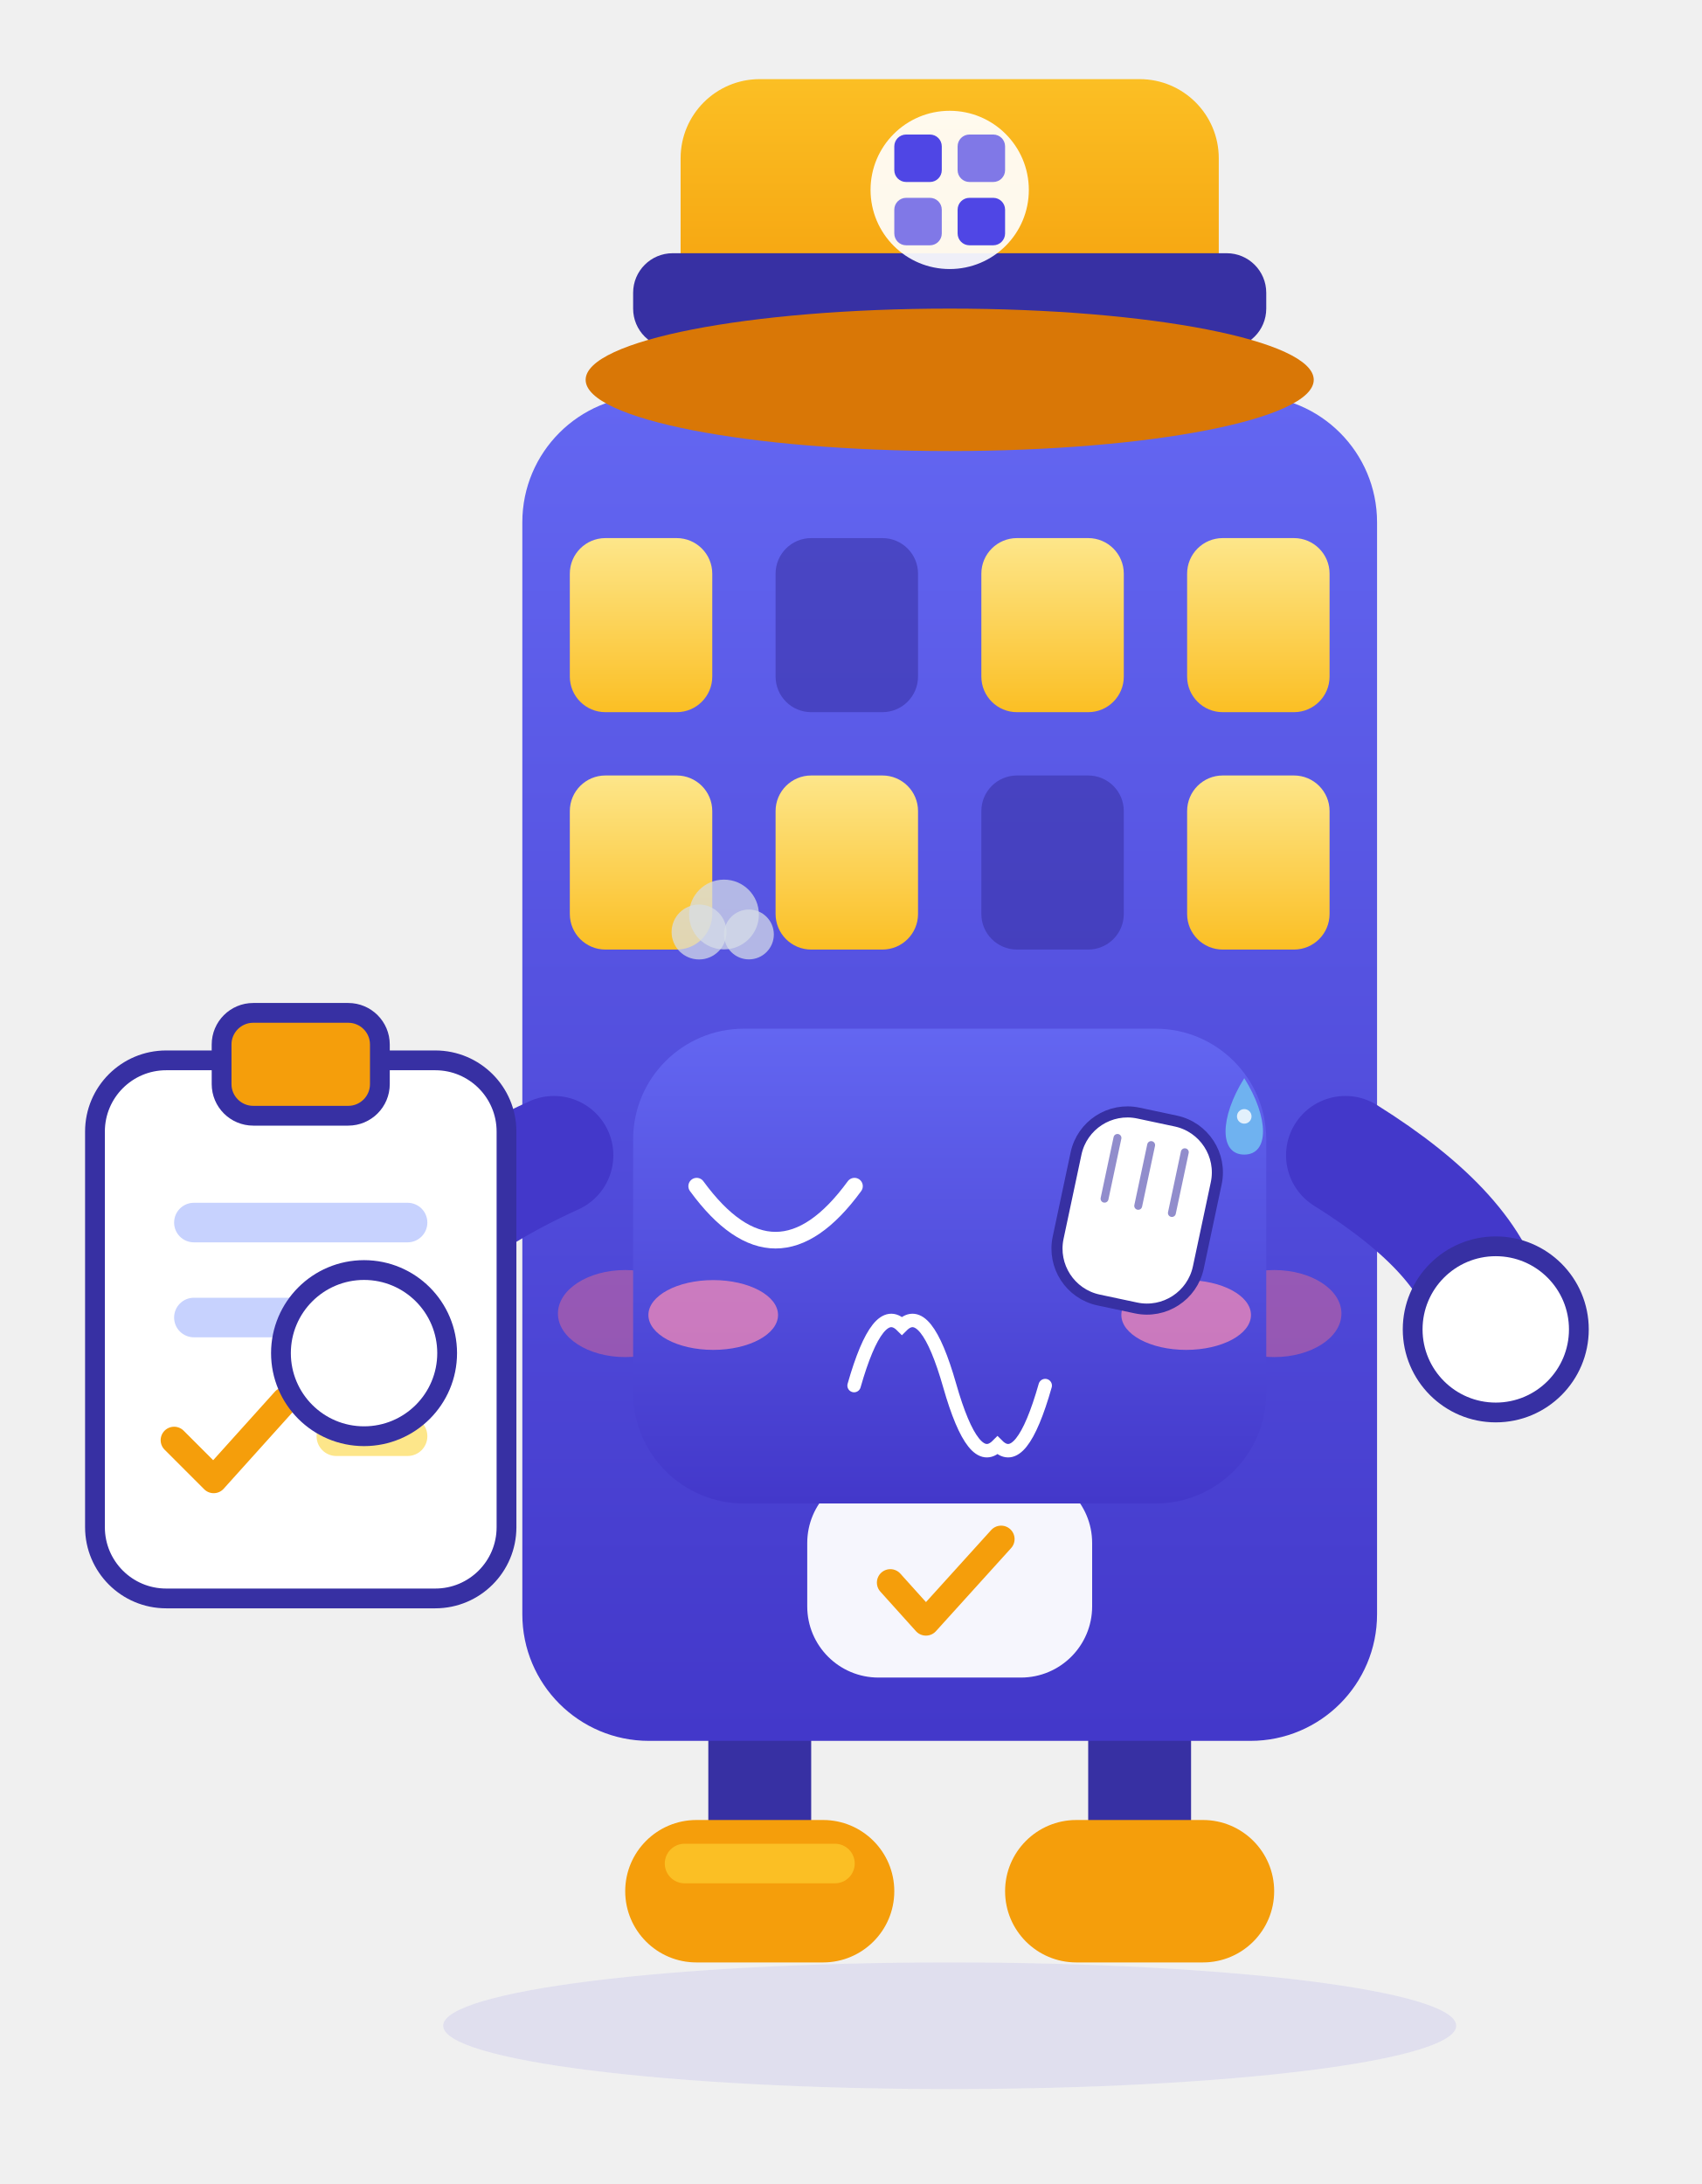
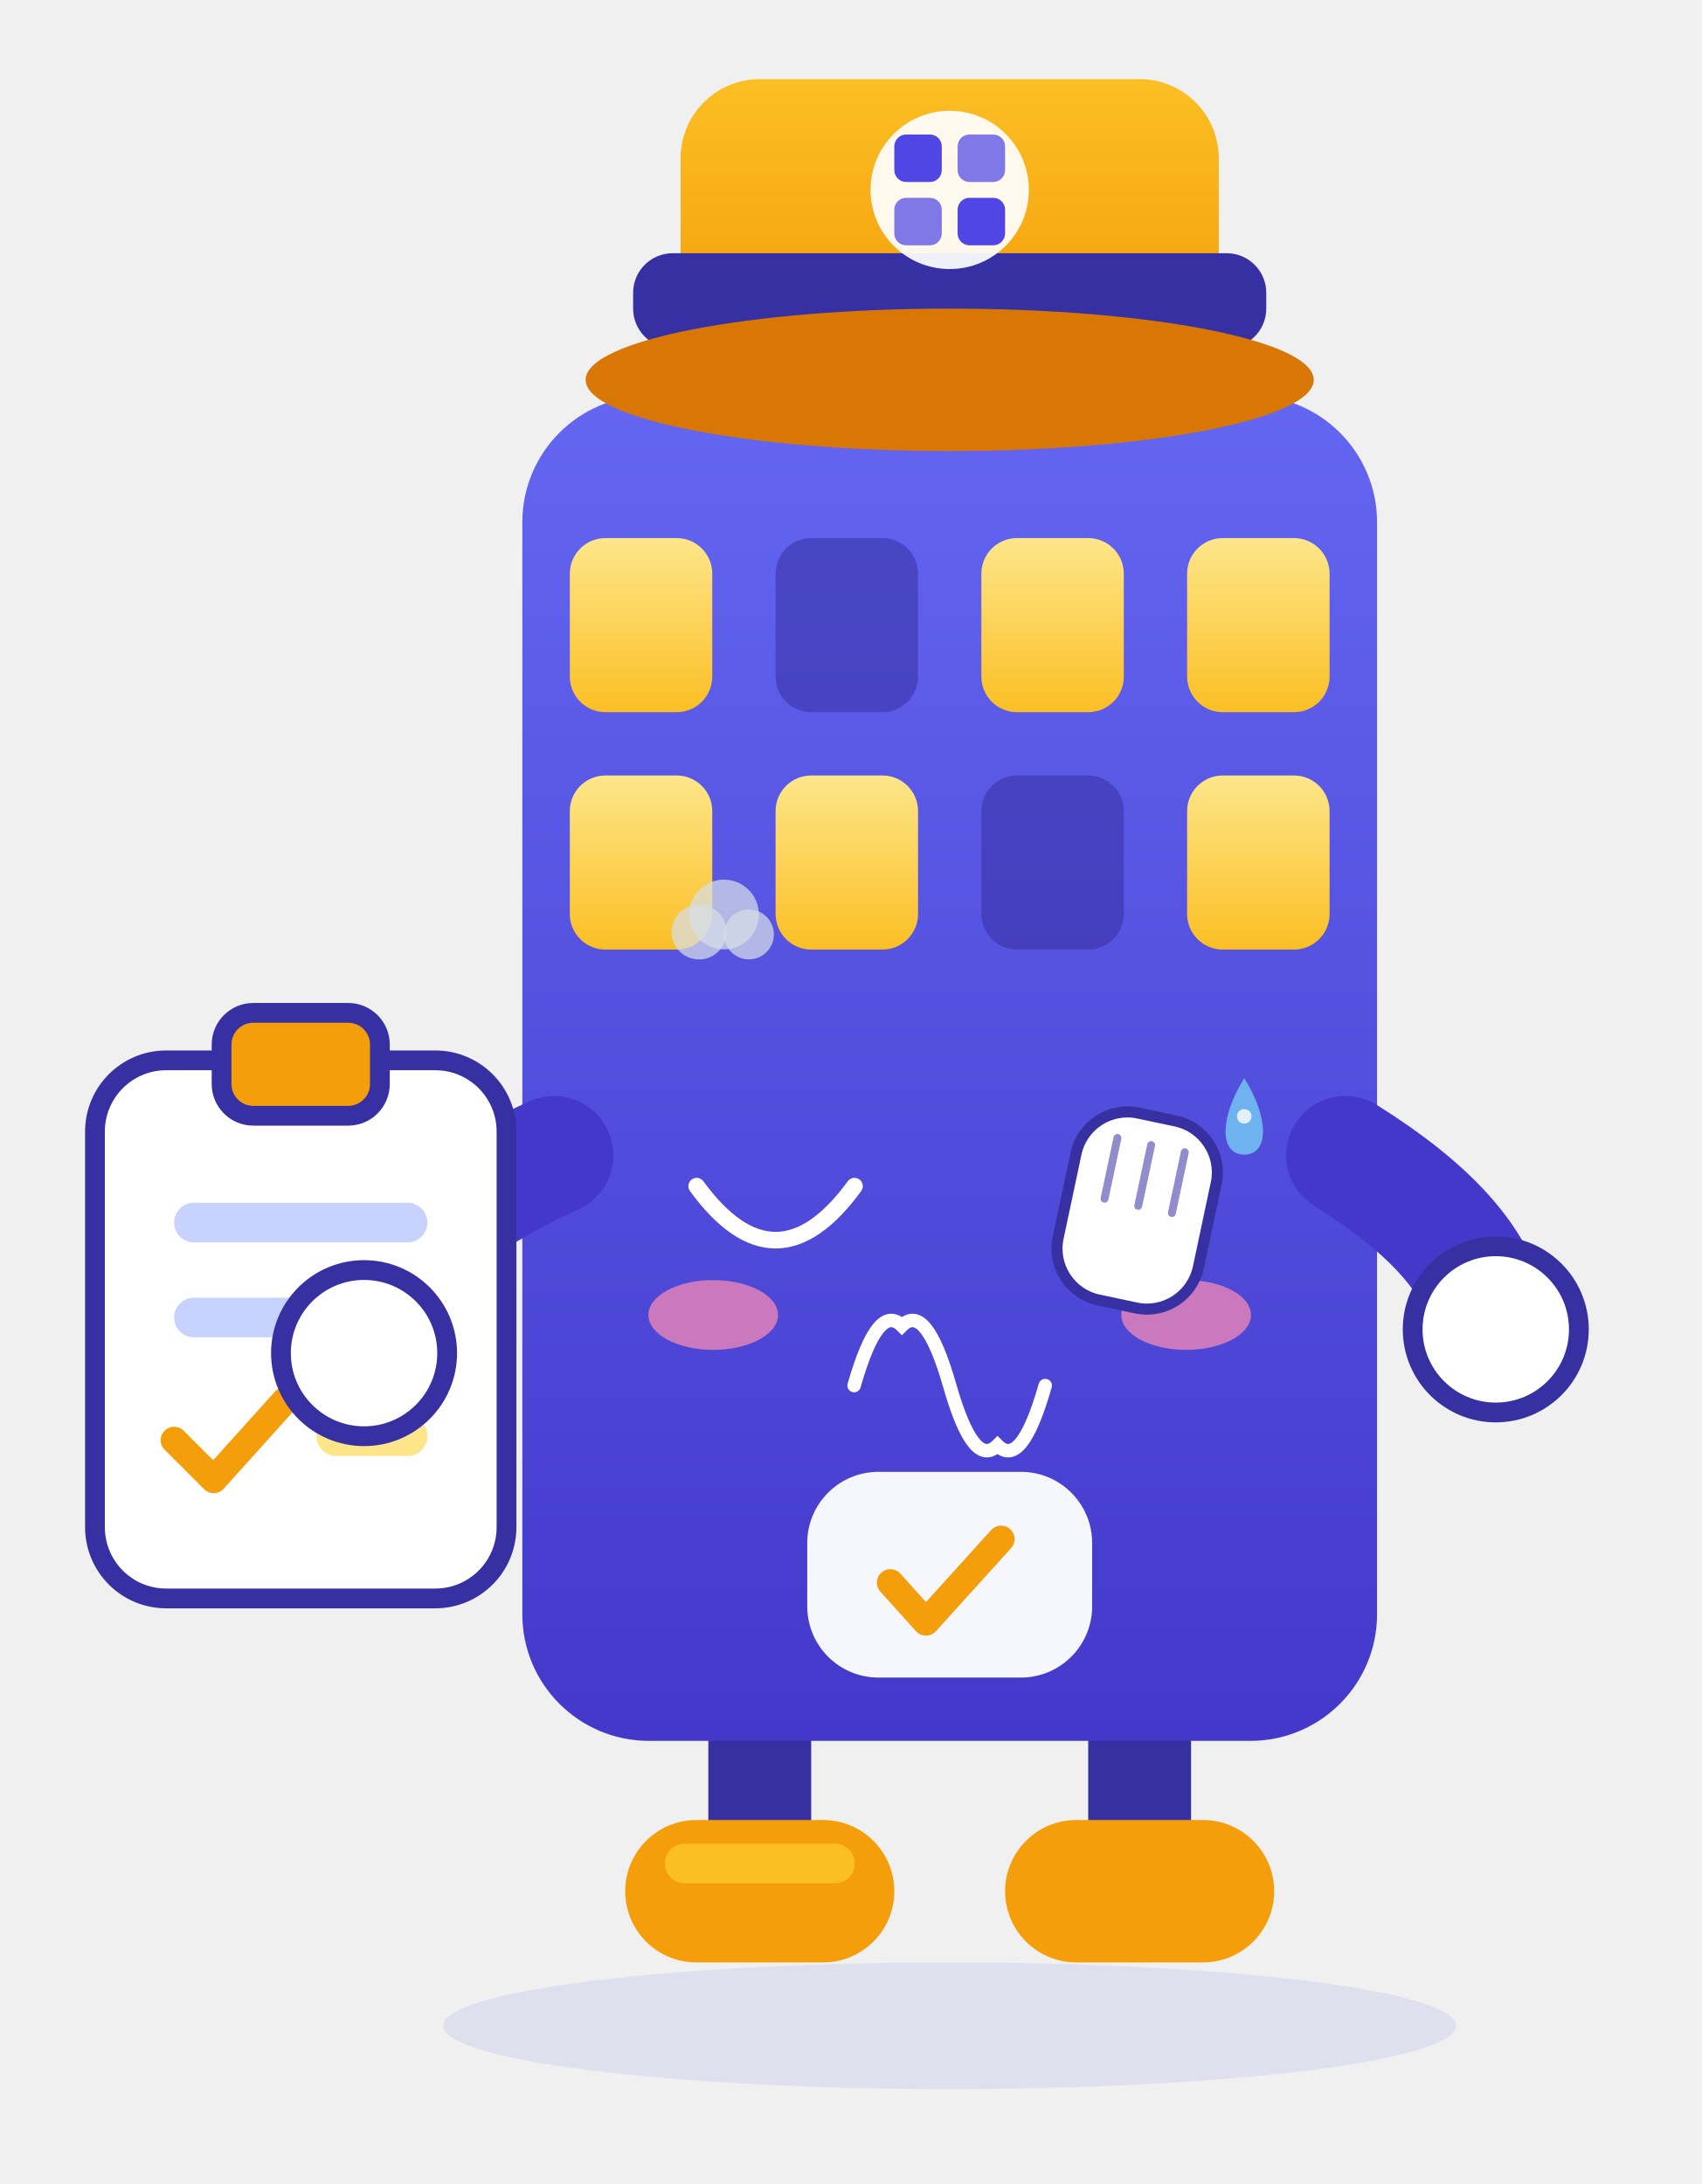
<svg xmlns="http://www.w3.org/2000/svg" viewBox="20 26 215 276" width="215" height="276" role="img" aria-label="小筑 · 捂脸 Facepalm">
  <style>
.ex-motion { animation: ex-headshake 0.9s ease-in-out infinite; transform-box: fill-box; transform-origin: 50% 50%; }
.ex-anim-tear { animation: ex-tear 1.8s ease-in infinite; transform-box: fill-box; transform-origin: center; }
.ex-anim-sweat { animation: ex-tear 1.5s ease-in infinite; transform-box: fill-box; transform-origin: center; }
.ex-anim-heart { animation: ex-heart 2.2s ease-out infinite; transform-box: fill-box; transform-origin: center; }
.ex-anim-spark { animation: ex-spark 1.9s ease-in-out infinite; transform-box: fill-box; transform-origin: center; }
.ex-anim-rain { animation: ex-rain 1.4s linear infinite; transform-box: fill-box; transform-origin: center; }
.ex-anim-confetti { animation: ex-confetti 2.4s linear infinite; transform-box: fill-box; transform-origin: center; }
.ex-anim-pulse { animation: ex-pulse 1.6s ease-in-out infinite; transform-box: fill-box; transform-origin: center; }
.ex-anim-knock { animation: ex-knock 0.55s ease-in-out infinite; transform-box: fill-box; transform-origin: center; }
.ex-anim-knockline { animation: ex-knockline 0.55s ease-out infinite; transform-box: fill-box; transform-origin: center; }
.ex-anim-palm { animation: ex-palm 0.9s ease-in-out infinite; transform-box: fill-box; transform-origin: center; }
.ex-anim-steam { animation: ex-steam 1.8s ease-out infinite; transform-box: fill-box; transform-origin: center; }
.ex-anim-shock { animation: ex-shock 0.5s ease-in-out infinite; transform-box: fill-box; transform-origin: center; }
.ex-anim-please { animation: ex-please 1.4s ease-in-out infinite; transform-box: fill-box; transform-origin: center; }
.ex-anim-drift { animation: ex-drift 4.5s ease-in-out infinite; transform-box: fill-box; transform-origin: center; }
@keyframes ex-headshake { 0%,100% { transform: rotate(0deg); } 25% { transform: rotate(-2deg); } 75% { transform: rotate(2deg); } }
@keyframes ex-tear { 0% { transform: translateY(0); opacity: 0; } 18% { opacity: 1; } 100% { transform: translateY(11.55px); opacity: 0; } }
@keyframes ex-heart { 0% { transform: translateY(0) scale(.65); opacity: 0; } 20% { opacity: 1; } 100% { transform: translateY(-18.9px) scale(1.15); opacity: 0; } }
@keyframes ex-spark { 0%,100% { transform: scale(.6) rotate(0deg); opacity: .3; } 50% { transform: scale(1.15) rotate(25deg); opacity: 1; } }
@keyframes ex-rain { 0% { transform: translateY(0); opacity: 0; } 20% { opacity: 1; } 100% { transform: translateY(12.6px); opacity: 0; } }
@keyframes ex-confetti { 0% { transform: translateY(-4px) rotate(0deg); opacity: 1; } 100% { transform: translateY(16.8px) rotate(200deg); opacity: 0; } }
@keyframes ex-pulse { 0%,100% { transform: scale(1); opacity: .35; } 50% { transform: scale(1.18); opacity: .7; } }
@keyframes ex-knock { 0%,100% { transform: translateX(4.73px); } 35% { transform: translateX(0); } }
@keyframes ex-knockline { 0%,100% { transform: scaleX(.6); opacity: .35; } 35% { transform: scaleX(1); opacity: 1; } }
@keyframes ex-palm { 0%,100% { transform: translateY(0) rotate(0deg); } 50% { transform: translateY(-1.26px) rotate(-4deg); } }
@keyframes ex-steam { 0% { transform: translateY(0); opacity: .7; } 100% { transform: translateY(-9.45px); opacity: 0; } }
@keyframes ex-shock { 0%,100% { transform: scaleX(.7); opacity: .4; } 50% { transform: scaleX(1.25); opacity: 1; } }
@keyframes ex-please { 0%,100% { transform: translateY(0); } 50% { transform: translateY(-1.89px); } }
@keyframes ex-drift { 0%,100% { transform: translateY(0); } 50% { transform: translateY(-2.1px); } }
@media (prefers-reduced-motion: reduce) {
  .ex-motion, [class*="ex-anim-"] { animation: none !important; }
}
</style>
  <g class="ex-motion ex-facepalm">
    <g class="ex-base">
      <defs>
        <linearGradient id="xzBody" x1="0" y1="0" x2="0" y2="1">
          <stop offset="0" stop-color="#6366F1" />
          <stop offset="1" stop-color="#4338CA" />
        </linearGradient>
        <linearGradient id="xzHat" x1="0" y1="0" x2="0" y2="1">
          <stop offset="0" stop-color="#FBBF24" />
          <stop offset="1" stop-color="#F59E0B" />
        </linearGradient>
        <linearGradient id="xzWin" x1="0" y1="0" x2="0" y2="1">
          <stop offset="0" stop-color="#FDE68A" />
          <stop offset="1" stop-color="#FBBF24" />
        </linearGradient>
        <style>.xz-float {  transform-origin: 140px 160px; }
      .xz-eyes  {  transform-origin: 140px 178px; }</style>
      </defs>
      <ellipse cx="140" cy="282" rx="64" ry="8" fill="#4F46E5" opacity=".1" />
      <g class="xz-float">
        <path d="M116 246v16" stroke="#3730A3" stroke-width="13" stroke-linecap="round" />
        <path d="M164 246v16" stroke="#3730A3" stroke-width="13" stroke-linecap="round" />
        <rect x="99" y="256" width="34" height="18" rx="9" fill="#F59E0B" />
        <rect x="147" y="256" width="34" height="18" rx="9" fill="#F59E0B" />
        <rect x="104" y="259" width="24" height="5" rx="2.5" fill="#FBBF24" />
        <rect x="86" y="76" width="108" height="170" rx="16" fill="url(#xzBody)" />
        <rect x="92" y="94" width="18" height="22" rx="4.5" fill="url(#xzWin)" />
        <rect x="118" y="94" width="18" height="22" rx="4.5" fill="#3730A3" opacity=".55" />
        <rect x="144" y="94" width="18" height="22" rx="4.5" fill="url(#xzWin)" />
        <rect x="170" y="94" width="18" height="22" rx="4.5" fill="url(#xzWin)" />
        <rect x="92" y="124" width="18" height="22" rx="4.5" fill="url(#xzWin)" />
        <rect x="118" y="124" width="18" height="22" rx="4.5" fill="url(#xzWin)" />
        <rect x="144" y="124" width="18" height="22" rx="4.5" fill="#3730A3" opacity=".55" />
        <rect x="170" y="124" width="18" height="22" rx="4.5" fill="url(#xzWin)" />
-         <ellipse cx="99" cy="192" rx="8.5" ry="5.5" fill="#FB7185" opacity=".42" />
-         <ellipse cx="181" cy="192" rx="8.5" ry="5.5" fill="#FB7185" opacity=".42" />
        <g class="xz-eyes">
-           <circle cx="118" cy="178" r="10.5" fill="#FFFFFF" />
-           <circle cx="162" cy="178" r="10.5" fill="#FFFFFF" />
-           <circle cx="120" cy="180" r="5.4" fill="#1E1B4B" />
-           <circle cx="164" cy="180" r="5.4" fill="#1E1B4B" />
-           <circle cx="117" cy="175.5" r="2" fill="#FFFFFF" />
-           <circle cx="161" cy="175.5" r="2" fill="#FFFFFF" />
-         </g>
-         <path d="M129 192q11 12 22 0" fill="none" stroke="#FFFFFF" stroke-width="3.6" stroke-linecap="round" />
+     </g>
        <rect x="122" y="212" width="36" height="26" rx="9" fill="#FFFFFF" opacity=".95" />
        <path d="M132.5 226l4.5 5 9.5-10.5" fill="none" stroke="#F59E0B" stroke-width="3.4" stroke-linecap="round" stroke-linejoin="round" />
        <path d="M90 172q-22 10-25 24" fill="none" stroke="#4338CA" stroke-width="15" stroke-linecap="round" />
        <path d="M190 172q16 10 18 20" fill="none" stroke="#4338CA" stroke-width="15" stroke-linecap="round" />
        <rect x="32" y="160" width="52" height="68" rx="9" fill="#FFFFFF" stroke="#3730A3" stroke-width="2.5" />
        <rect x="48" y="154" width="20" height="13" rx="4" fill="#F59E0B" stroke="#3730A3" stroke-width="2.5" />
        <rect x="42" y="178" width="32" height="5" rx="2.5" fill="#C7D2FE" />
        <rect x="42" y="190" width="24" height="5" rx="2.5" fill="#C7D2FE" />
        <path d="M42 208l5 5 9-10" fill="none" stroke="#F59E0B" stroke-width="3.4" stroke-linecap="round" stroke-linejoin="round" />
        <rect x="60" y="205" width="14" height="5" rx="2.5" fill="#FDE68A" />
        <circle cx="66" cy="197" r="10.5" fill="#FFFFFF" stroke="#3730A3" stroke-width="2.5" />
        <circle cx="209" cy="194" r="10.5" fill="#FFFFFF" stroke="#3730A3" stroke-width="2.5" />
        <rect x="106" y="36" width="68" height="32" rx="10" fill="url(#xzHat)" />
        <rect x="100" y="58" width="80" height="12" rx="5" fill="#3730A3" />
        <ellipse cx="140" cy="74" rx="46" ry="9" fill="#D97706" />
        <circle cx="140" cy="50" r="10" fill="#FFFFFF" opacity=".92" />
        <rect x="133" y="43" width="6" height="6" rx="1.5" fill="#4F46E5" />
        <rect x="141" y="43" width="6" height="6" rx="1.5" fill="#4F46E5" opacity=".72" />
        <rect x="133" y="51" width="6" height="6" rx="1.5" fill="#4F46E5" opacity=".72" />
        <rect x="141" y="51" width="6" height="6" rx="1.5" fill="#4F46E5" />
      </g>
    </g>
    <g class="ex-face">
-       <rect x="100" y="156" width="80" height="60" rx="14" fill="url(#xzBody)" />
      <path d="M 108.03,175.9 Q 118,189.55 127.97,175.9" fill="none" stroke="#FFFFFF" stroke-width="2.1" stroke-linecap="round" />
      <path d="M 127.92,201.1 Q 130.94,190.52 133.96,193.54 Q 136.98,190.52 140,201.1 Q 143.02,211.68 146.04,208.66 Q 149.06,211.68 152.07,201.1" fill="none" stroke="#FFFFFF" stroke-width="1.7" stroke-linecap="round" />
      <ellipse cx="110.12" cy="192.18" rx="8.19" ry="4.41" fill="#FF8FB3" opacity="0.7" />
      <ellipse cx="169.88" cy="192.18" rx="8.19" ry="4.41" fill="#FF8FB3" opacity="0.7" />
      <g transform="translate(163.57 179.57) rotate(12)">
        <rect class="ex-anim-palm" x="-9.06" y="-12.68" width="18.11" height="24.15" rx="6.64" fill="#FFFFFF" stroke="#3730A3" stroke-width="1.4" />
        <path class="ex-anim-palm" d="M -4.35,-9.06 L -4.35,-1.21" stroke="#3730A3" stroke-width="1" stroke-linecap="round" opacity=".55" />
        <path class="ex-anim-palm" d="M 0,-9.06 L 0,-1.21" stroke="#3730A3" stroke-width="1" stroke-linecap="round" opacity=".55" />
        <path class="ex-anim-palm" d="M 4.35,-9.06 L 4.35,-1.21" stroke="#3730A3" stroke-width="1" stroke-linecap="round" opacity=".55" />
      </g>
      <g transform="translate(108.33 143.78)">
        <circle class="ex-anim-steam" style="animation-delay:0.0s" r="3.47" fill="#D7DEE8" opacity=".72" />
      </g>
      <g transform="translate(111.48 141.57)">
        <circle class="ex-anim-steam" style="animation-delay:0.28s" r="4.41" fill="#D7DEE8" opacity=".72" />
      </g>
      <g transform="translate(114.63 144.09)">
        <circle class="ex-anim-steam" style="animation-delay:0.56s" r="3.15" fill="#D7DEE8" opacity=".72" />
      </g>
      <g transform="translate(0 0)">
        <path class="ex-anim-sweat" style="animation-delay:0.2s" d="M 177.22,162.25 C 180.38,167.29 180.38,171.91 177.22,171.91 C 174.07,171.91 174.07,167.29 177.22,162.25 Z" fill="#6FB2F0" />
        <circle cx="177.22" cy="167.08" r="0.92" fill="#FFFFFF" opacity=".8" />
      </g>
    </g>
  </g>
</svg>
